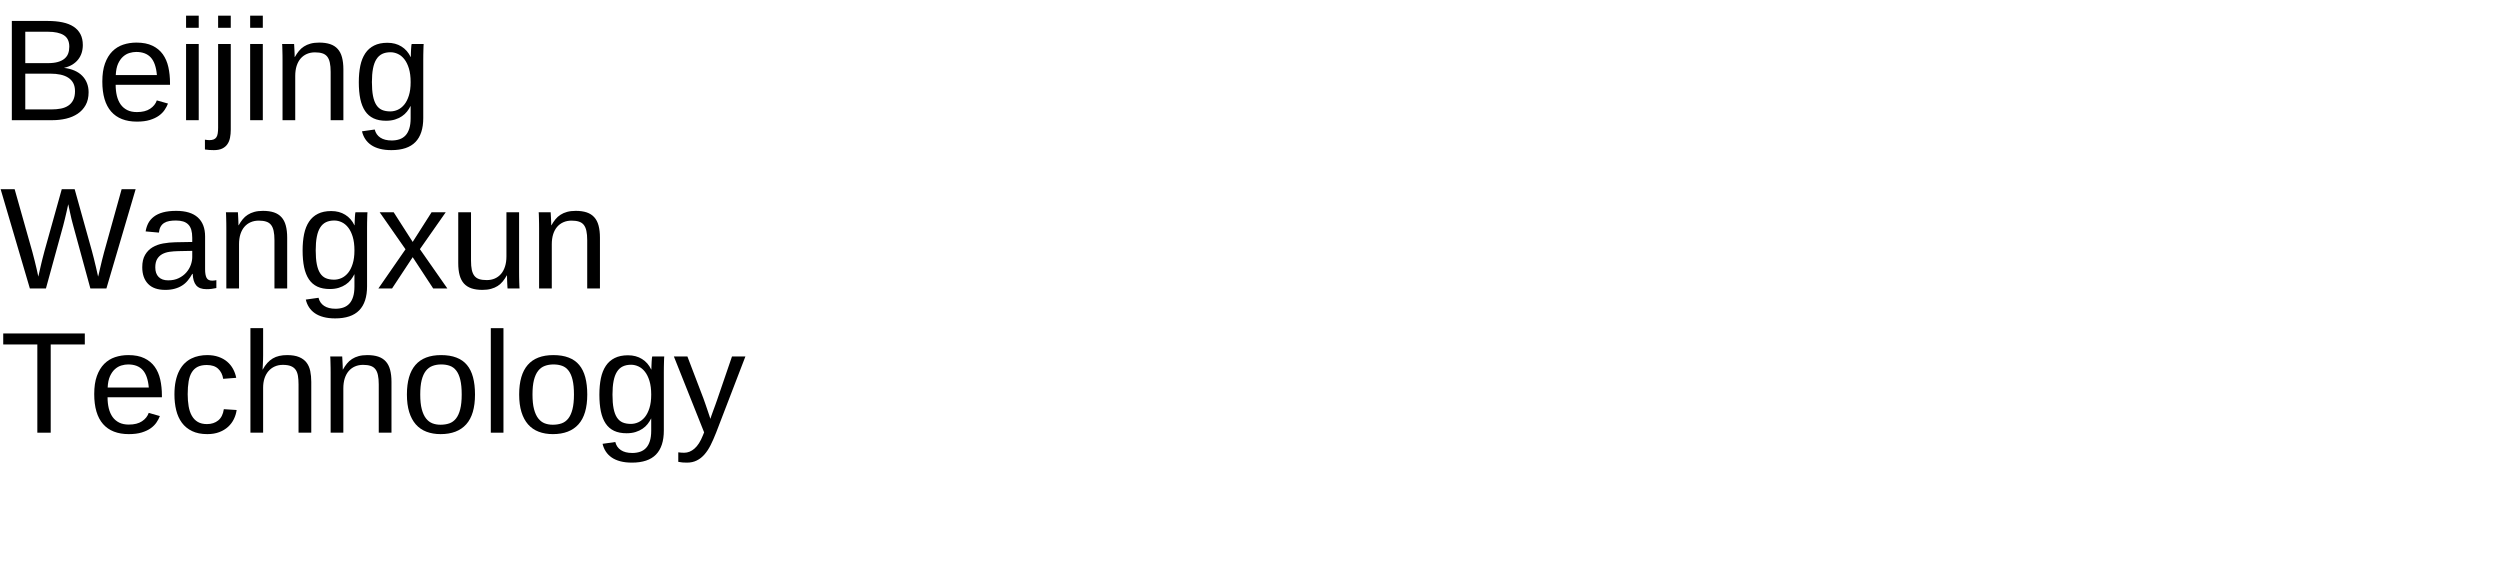
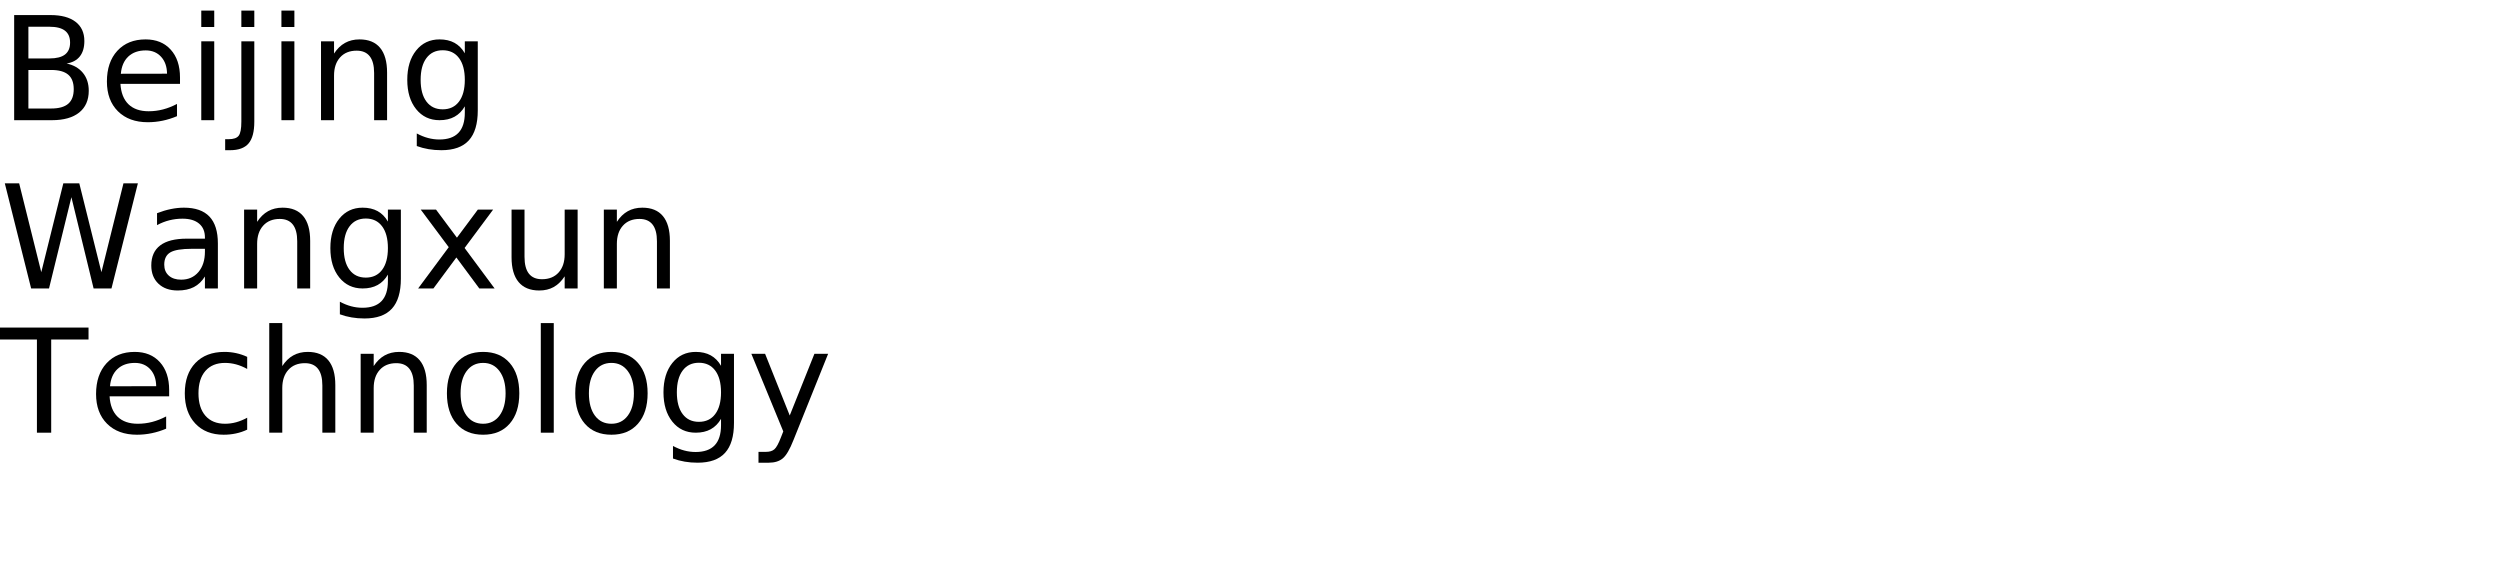
- <svg xmlns="http://www.w3.org/2000/svg" xmlns:xlink="http://www.w3.org/1999/xlink" width="1040pt" height="240pt" viewBox="0 0 1040 240" version="1.1">
+ <svg xmlns="http://www.w3.org/2000/svg" xmlns:xlink="http://www.w3.org/1999/xlink" width="1040" height="240" viewBox="0 0 1040 240">
  <defs>
    <g>
-       <symbol overflow="visible" id="glyph0-0">
-         <path style="stroke:none;" d="M 2 0 L 2 -39.984 L 17.938 -39.984 L 17.938 0 Z M 3.984 -2 L 15.938 -2 L 15.938 -38 L 3.984 -38 Z M 3.984 -2 " />
-       </symbol>
-       <symbol overflow="visible" id="glyph0-1">
-         <path style="stroke:none;" d="M 36.859 -11.625 C 36.859 -9.539 36.445 -7.758 35.625 -6.281 C 34.801 -4.812 33.695 -3.613 32.312 -2.688 C 30.926 -1.758 29.316 -1.078 27.484 -0.641 C 25.648 -0.211 23.719 0 21.688 0 L 4.922 0 L 4.922 -41.281 L 19.922 -41.281 C 22.203 -41.281 24.238 -41.086 26.031 -40.703 C 27.832 -40.328 29.359 -39.727 30.609 -38.906 C 31.859 -38.082 32.812 -37.039 33.469 -35.781 C 34.125 -34.52 34.453 -33.016 34.453 -31.266 C 34.453 -30.109 34.289 -29.02 33.969 -28 C 33.645 -26.988 33.156 -26.066 32.5 -25.234 C 31.852 -24.41 31.035 -23.695 30.047 -23.094 C 29.055 -22.5 27.91 -22.055 26.609 -21.766 C 28.266 -21.566 29.734 -21.188 31.016 -20.625 C 32.297 -20.062 33.363 -19.336 34.219 -18.453 C 35.082 -17.578 35.738 -16.555 36.188 -15.391 C 36.633 -14.234 36.859 -12.977 36.859 -11.625 Z M 28.828 -30.594 C 28.828 -32.812 28.066 -34.398 26.547 -35.359 C 25.023 -36.316 22.816 -36.797 19.922 -36.797 L 10.516 -36.797 L 10.516 -23.734 L 19.922 -23.734 C 21.566 -23.734 22.953 -23.895 24.078 -24.219 C 25.211 -24.539 26.129 -25 26.828 -25.594 C 27.535 -26.188 28.047 -26.898 28.359 -27.734 C 28.672 -28.578 28.828 -29.531 28.828 -30.594 Z M 31.203 -12.078 C 31.203 -13.379 30.961 -14.488 30.484 -15.406 C 30.004 -16.32 29.316 -17.07 28.422 -17.656 C 27.523 -18.25 26.445 -18.68 25.188 -18.953 C 23.926 -19.223 22.516 -19.359 20.953 -19.359 L 10.516 -19.359 L 10.516 -4.484 L 21.391 -4.484 C 22.816 -4.484 24.129 -4.598 25.328 -4.828 C 26.523 -5.066 27.555 -5.477 28.422 -6.062 C 29.297 -6.645 29.977 -7.426 30.469 -8.406 C 30.957 -9.383 31.203 -10.609 31.203 -12.078 Z M 31.203 -12.078 " />
-       </symbol>
-       <symbol overflow="visible" id="glyph0-2">
-         <path style="stroke:none;" d="M 8.094 -14.734 C 8.094 -13.078 8.258 -11.551 8.594 -10.156 C 8.938 -8.758 9.461 -7.555 10.172 -6.547 C 10.891 -5.547 11.805 -4.766 12.922 -4.203 C 14.035 -3.648 15.375 -3.375 16.938 -3.375 C 19.219 -3.375 21.047 -3.832 22.422 -4.75 C 23.805 -5.664 24.738 -6.828 25.219 -8.234 L 29.859 -6.922 C 29.523 -6.035 29.055 -5.148 28.453 -4.266 C 27.859 -3.379 27.062 -2.578 26.062 -1.859 C 25.07 -1.148 23.828 -0.562 22.328 -0.094 C 20.836 0.363 19.039 0.594 16.938 0.594 C 12.25 0.594 8.676 -0.801 6.219 -3.594 C 3.77 -6.395 2.547 -10.551 2.547 -16.062 C 2.547 -19.031 2.914 -21.539 3.656 -23.594 C 4.406 -25.656 5.422 -27.332 6.703 -28.625 C 7.992 -29.914 9.5 -30.848 11.219 -31.422 C 12.938 -31.992 14.773 -32.281 16.734 -32.281 C 19.391 -32.281 21.609 -31.848 23.391 -30.984 C 25.18 -30.129 26.617 -28.945 27.703 -27.438 C 28.785 -25.926 29.555 -24.145 30.016 -22.094 C 30.473 -20.039 30.703 -17.82 30.703 -15.438 L 30.703 -14.734 Z M 25.25 -18.781 C 24.957 -22.125 24.109 -24.562 22.703 -26.094 C 21.297 -27.625 19.273 -28.391 16.641 -28.391 C 15.766 -28.391 14.844 -28.25 13.875 -27.969 C 12.906 -27.688 12.008 -27.18 11.188 -26.453 C 10.375 -25.734 9.68 -24.754 9.109 -23.516 C 8.547 -22.273 8.223 -20.695 8.141 -18.781 Z M 25.25 -18.781 " />
-       </symbol>
-       <symbol overflow="visible" id="glyph0-3">
-         <path style="stroke:none;" d="M 4.016 -38.438 L 4.016 -43.484 L 9.281 -43.484 L 9.281 -38.438 Z M 4.016 0 L 4.016 -31.703 L 9.281 -31.703 L 9.281 0 Z M 4.016 0 " />
-       </symbol>
-       <symbol overflow="visible" id="glyph0-4">
-         <path style="stroke:none;" d="M 4.016 -38.438 L 4.016 -43.484 L 9.281 -43.484 L 9.281 -38.438 Z M 9.281 3.922 C 9.281 5.141 9.176 6.266 8.969 7.297 C 8.77 8.328 8.406 9.223 7.875 9.984 C 7.352 10.754 6.633 11.359 5.719 11.797 C 4.812 12.234 3.656 12.453 2.25 12.453 C 1.594 12.453 0.945 12.43 0.312 12.391 C -0.32 12.348 -0.914 12.281 -1.469 12.188 L -1.469 8.109 C -1.207 8.148 -0.898 8.191 -0.547 8.234 C -0.203 8.273 0.098 8.297 0.359 8.297 C 1.098 8.297 1.707 8.195 2.188 8 C 2.664 7.801 3.039 7.492 3.312 7.078 C 3.582 6.66 3.766 6.125 3.859 5.469 C 3.961 4.812 4.016 4.035 4.016 3.141 L 4.016 -31.703 L 9.281 -31.703 Z M 9.281 3.922 " />
-       </symbol>
-       <symbol overflow="visible" id="glyph0-5">
-         <path style="stroke:none;" d="M 24.172 0 L 24.172 -20.094 C 24.172 -21.633 24.055 -22.922 23.828 -23.953 C 23.609 -24.992 23.242 -25.832 22.734 -26.469 C 22.223 -27.102 21.551 -27.551 20.719 -27.812 C 19.895 -28.082 18.867 -28.219 17.641 -28.219 C 16.391 -28.219 15.258 -27.992 14.25 -27.547 C 13.25 -27.109 12.391 -26.473 11.672 -25.641 C 10.961 -24.816 10.41 -23.797 10.016 -22.578 C 9.629 -21.359 9.438 -19.957 9.438 -18.375 L 9.438 0 L 4.156 0 L 4.156 -24.938 C 4.156 -25.594 4.148 -26.285 4.141 -27.016 C 4.129 -27.754 4.113 -28.453 4.094 -29.109 C 4.082 -29.766 4.066 -30.328 4.047 -30.797 C 4.023 -31.266 4.004 -31.566 3.984 -31.703 L 8.969 -31.703 C 8.988 -31.598 9.004 -31.332 9.016 -30.906 C 9.035 -30.477 9.062 -29.984 9.094 -29.422 C 9.125 -28.867 9.148 -28.301 9.172 -27.719 C 9.191 -27.145 9.203 -26.664 9.203 -26.281 L 9.281 -26.281 C 9.789 -27.195 10.348 -28.023 10.953 -28.766 C 11.555 -29.516 12.258 -30.145 13.062 -30.656 C 13.863 -31.176 14.781 -31.578 15.812 -31.859 C 16.852 -32.141 18.055 -32.281 19.422 -32.281 C 21.18 -32.281 22.695 -32.066 23.969 -31.641 C 25.238 -31.211 26.281 -30.547 27.094 -29.641 C 27.914 -28.742 28.516 -27.586 28.891 -26.172 C 29.273 -24.754 29.469 -23.07 29.469 -21.125 L 29.469 0 Z M 24.172 0 " />
-       </symbol>
-       <symbol overflow="visible" id="glyph0-6">
-         <path style="stroke:none;" d="M 16.062 12.453 C 14.238 12.453 12.625 12.266 11.219 11.891 C 9.812 11.523 8.609 10.992 7.609 10.297 C 6.617 9.609 5.812 8.785 5.188 7.828 C 4.562 6.867 4.113 5.801 3.844 4.625 L 9.141 3.875 C 9.492 5.332 10.27 6.457 11.469 7.25 C 12.664 8.039 14.242 8.438 16.203 8.438 C 17.391 8.438 18.473 8.27 19.453 7.938 C 20.43 7.602 21.258 7.07 21.938 6.344 C 22.625 5.613 23.148 4.66 23.516 3.484 C 23.891 2.316 24.078 0.891 24.078 -0.797 L 24.078 -5.891 L 24.031 -5.891 C 23.633 -5.086 23.145 -4.316 22.562 -3.578 C 21.988 -2.848 21.285 -2.203 20.453 -1.641 C 19.629 -1.078 18.672 -0.625 17.578 -0.281 C 16.484 0.062 15.234 0.234 13.828 0.234 C 11.816 0.234 10.094 -0.098 8.656 -0.766 C 7.219 -1.441 6.047 -2.453 5.141 -3.797 C 4.234 -5.148 3.566 -6.828 3.141 -8.828 C 2.723 -10.836 2.516 -13.16 2.516 -15.797 C 2.516 -18.328 2.723 -20.609 3.141 -22.641 C 3.566 -24.672 4.254 -26.395 5.203 -27.812 C 6.148 -29.227 7.379 -30.312 8.891 -31.062 C 10.398 -31.82 12.242 -32.203 14.422 -32.203 C 16.66 -32.203 18.602 -31.688 20.25 -30.656 C 21.906 -29.633 23.18 -28.176 24.078 -26.281 L 24.141 -26.281 C 24.141 -26.77 24.156 -27.316 24.188 -27.922 C 24.219 -28.523 24.242 -29.094 24.266 -29.625 C 24.297 -30.164 24.332 -30.629 24.375 -31.016 C 24.414 -31.41 24.457 -31.641 24.5 -31.703 L 29.5 -31.703 C 29.477 -31.523 29.457 -31.223 29.438 -30.797 C 29.426 -30.379 29.41 -29.879 29.391 -29.297 C 29.367 -28.711 29.352 -28.062 29.344 -27.344 C 29.332 -26.633 29.328 -25.898 29.328 -25.141 L 29.328 -0.906 C 29.328 3.531 28.238 6.863 26.062 9.094 C 23.883 11.332 20.551 12.453 16.062 12.453 Z M 24.078 -15.844 C 24.078 -18.051 23.836 -19.941 23.359 -21.516 C 22.879 -23.086 22.25 -24.367 21.469 -25.359 C 20.688 -26.359 19.789 -27.094 18.781 -27.562 C 17.781 -28.031 16.754 -28.266 15.703 -28.266 C 14.359 -28.266 13.203 -28.031 12.234 -27.562 C 11.266 -27.094 10.461 -26.352 9.828 -25.344 C 9.191 -24.344 8.723 -23.055 8.422 -21.484 C 8.117 -19.91 7.969 -18.031 7.969 -15.844 C 7.969 -13.562 8.117 -11.645 8.422 -10.094 C 8.723 -8.539 9.188 -7.285 9.812 -6.328 C 10.438 -5.367 11.227 -4.68 12.188 -4.266 C 13.145 -3.859 14.285 -3.656 15.609 -3.656 C 16.672 -3.656 17.703 -3.879 18.703 -4.328 C 19.711 -4.785 20.617 -5.5 21.422 -6.469 C 22.223 -7.445 22.863 -8.707 23.344 -10.25 C 23.832 -11.789 24.078 -13.656 24.078 -15.844 Z M 24.078 -15.844 " />
-       </symbol>
-       <symbol overflow="visible" id="glyph0-7">
-         <path style="stroke:none;" d="M 44.266 0 L 37.594 0 L 30.438 -26.219 C 30.227 -26.957 30 -27.832 29.75 -28.844 C 29.508 -29.863 29.289 -30.836 29.094 -31.766 C 28.852 -32.836 28.617 -33.93 28.391 -35.047 C 28.141 -33.91 27.895 -32.805 27.656 -31.734 C 27.438 -30.797 27.207 -29.828 26.969 -28.828 C 26.738 -27.828 26.52 -26.957 26.312 -26.219 L 19.109 0 L 12.422 0 L 0.266 -41.281 L 6.094 -41.281 L 13.5 -15.062 C 13.832 -13.832 14.148 -12.609 14.453 -11.391 C 14.754 -10.18 15.016 -9.098 15.234 -8.141 C 15.484 -7.016 15.719 -5.941 15.938 -4.922 C 16.227 -6.266 16.531 -7.594 16.844 -8.906 C 16.977 -9.457 17.113 -10.035 17.25 -10.641 C 17.395 -11.242 17.539 -11.836 17.688 -12.422 C 17.832 -13.004 17.977 -13.562 18.125 -14.094 C 18.27 -14.633 18.398 -15.133 18.516 -15.594 L 25.688 -41.281 L 31.062 -41.281 L 38.234 -15.594 C 38.348 -15.133 38.477 -14.633 38.625 -14.094 C 38.77 -13.562 38.914 -13.008 39.062 -12.438 C 39.207 -11.863 39.348 -11.27 39.484 -10.656 C 39.629 -10.051 39.77 -9.477 39.906 -8.938 C 40.219 -7.625 40.52 -6.285 40.812 -4.922 C 40.832 -4.922 40.922 -5.254 41.078 -5.922 C 41.234 -6.598 41.426 -7.441 41.656 -8.453 C 41.895 -9.473 42.156 -10.57 42.438 -11.75 C 42.719 -12.938 43.004 -14.039 43.297 -15.062 L 50.594 -41.281 L 56.422 -41.281 Z M 44.266 0 " />
-       </symbol>
-       <symbol overflow="visible" id="glyph0-8">
-         <path style="stroke:none;" d="M 12.125 0.594 C 8.945 0.594 6.555 -0.242 4.953 -1.922 C 3.348 -3.609 2.547 -5.914 2.547 -8.844 C 2.547 -10.938 2.941 -12.648 3.734 -13.984 C 4.523 -15.328 5.562 -16.379 6.844 -17.141 C 8.125 -17.898 9.582 -18.426 11.219 -18.719 C 12.863 -19.008 14.535 -19.176 16.234 -19.219 L 23.344 -19.344 L 23.344 -21.062 C 23.344 -22.375 23.207 -23.488 22.938 -24.406 C 22.664 -25.32 22.242 -26.062 21.672 -26.625 C 21.109 -27.195 20.398 -27.613 19.547 -27.875 C 18.703 -28.133 17.703 -28.266 16.547 -28.266 C 15.535 -28.266 14.617 -28.191 13.797 -28.047 C 12.973 -27.898 12.258 -27.633 11.656 -27.25 C 11.051 -26.875 10.562 -26.359 10.188 -25.703 C 9.82 -25.055 9.582 -24.234 9.469 -23.234 L 3.953 -23.734 C 4.148 -24.984 4.52 -26.129 5.062 -27.172 C 5.613 -28.211 6.391 -29.113 7.391 -29.875 C 8.398 -30.645 9.66 -31.238 11.172 -31.656 C 12.691 -32.07 14.523 -32.281 16.672 -32.281 C 20.648 -32.281 23.645 -31.367 25.656 -29.547 C 27.676 -27.723 28.688 -25.082 28.688 -21.625 L 28.688 -7.969 C 28.688 -6.406 28.891 -5.227 29.297 -4.438 C 29.703 -3.645 30.484 -3.25 31.641 -3.25 C 31.93 -3.25 32.223 -3.27 32.516 -3.312 C 32.805 -3.352 33.094 -3.398 33.375 -3.453 L 33.375 -0.172 C 32.707 -0.016 32.047 0.098 31.391 0.172 C 30.734 0.254 30.035 0.297 29.297 0.297 C 28.297 0.297 27.441 0.164 26.734 -0.094 C 26.023 -0.363 25.441 -0.766 24.984 -1.297 C 24.535 -1.836 24.191 -2.504 23.953 -3.297 C 23.723 -4.086 23.582 -5.008 23.531 -6.062 L 23.344 -6.062 C 22.781 -5.051 22.16 -4.133 21.484 -3.312 C 20.816 -2.488 20.031 -1.789 19.125 -1.219 C 18.227 -0.645 17.207 -0.203 16.062 0.109 C 14.926 0.43 13.613 0.594 12.125 0.594 Z M 13.328 -3.375 C 15.004 -3.375 16.473 -3.68 17.734 -4.297 C 18.992 -4.91 20.039 -5.695 20.875 -6.656 C 21.707 -7.613 22.328 -8.656 22.734 -9.781 C 23.141 -10.914 23.344 -12 23.344 -13.031 L 23.344 -15.641 L 17.578 -15.531 C 16.285 -15.508 15.055 -15.414 13.891 -15.25 C 12.734 -15.082 11.711 -14.754 10.828 -14.266 C 9.953 -13.773 9.254 -13.094 8.734 -12.219 C 8.223 -11.344 7.969 -10.191 7.969 -8.766 C 7.969 -7.047 8.43 -5.719 9.359 -4.781 C 10.285 -3.844 11.609 -3.375 13.328 -3.375 Z M 13.328 -3.375 " />
-       </symbol>
-       <symbol overflow="visible" id="glyph0-9">
-         <path style="stroke:none;" d="M 23.469 0 L 14.938 -13.016 L 6.359 0 L 0.672 0 L 11.953 -16.297 L 1.203 -31.703 L 7.031 -31.703 L 14.938 -19.359 L 22.797 -31.703 L 28.688 -31.703 L 17.938 -16.344 L 29.359 0 Z M 23.469 0 " />
-       </symbol>
-       <symbol overflow="visible" id="glyph0-10">
-         <path style="stroke:none;" d="M 9.203 -31.703 L 9.203 -11.609 C 9.203 -10.055 9.312 -8.766 9.531 -7.734 C 9.758 -6.703 10.125 -5.867 10.625 -5.234 C 11.133 -4.598 11.805 -4.145 12.641 -3.875 C 13.473 -3.613 14.504 -3.484 15.734 -3.484 C 16.984 -3.484 18.109 -3.703 19.109 -4.141 C 20.117 -4.586 20.977 -5.223 21.688 -6.047 C 22.406 -6.879 22.957 -7.906 23.344 -9.125 C 23.738 -10.344 23.938 -11.742 23.938 -13.328 L 23.938 -31.703 L 29.203 -31.703 L 29.203 -6.766 C 29.203 -6.098 29.207 -5.398 29.219 -4.672 C 29.227 -3.941 29.242 -3.25 29.266 -2.594 C 29.285 -1.938 29.305 -1.375 29.328 -0.906 C 29.348 -0.438 29.367 -0.133 29.391 0 L 24.406 0 C 24.383 -0.094 24.363 -0.352 24.344 -0.781 C 24.32 -1.219 24.297 -1.711 24.266 -2.266 C 24.242 -2.828 24.223 -3.395 24.203 -3.969 C 24.18 -4.539 24.172 -5.023 24.172 -5.422 L 24.078 -5.422 C 23.578 -4.504 23.02 -3.672 22.406 -2.922 C 21.801 -2.18 21.098 -1.551 20.297 -1.031 C 19.504 -0.52 18.586 -0.125 17.547 0.156 C 16.516 0.445 15.316 0.594 13.953 0.594 C 12.191 0.594 10.676 0.379 9.406 -0.047 C 8.133 -0.484 7.086 -1.148 6.266 -2.047 C 5.453 -2.953 4.852 -4.109 4.469 -5.516 C 4.082 -6.922 3.891 -8.609 3.891 -10.578 L 3.891 -31.703 Z M 9.203 -31.703 " />
-       </symbol>
-       <symbol overflow="visible" id="glyph0-11">
-         <path style="stroke:none;" d="M 21.094 -36.703 L 21.094 0 L 15.531 0 L 15.531 -36.703 L 1.344 -36.703 L 1.344 -41.281 L 35.281 -41.281 L 35.281 -36.703 Z M 21.094 -36.703 " />
-       </symbol>
-       <symbol overflow="visible" id="glyph0-12">
-         <path style="stroke:none;" d="M 8.062 -16 C 8.062 -14.176 8.191 -12.504 8.453 -10.984 C 8.711 -9.461 9.156 -8.148 9.781 -7.047 C 10.406 -5.941 11.227 -5.086 12.25 -4.484 C 13.281 -3.879 14.551 -3.578 16.062 -3.578 C 17.938 -3.578 19.5 -4.082 20.75 -5.094 C 22.008 -6.113 22.789 -7.676 23.094 -9.781 L 28.422 -9.438 C 28.242 -8.125 27.859 -6.863 27.266 -5.656 C 26.68 -4.445 25.883 -3.379 24.875 -2.453 C 23.875 -1.535 22.648 -0.797 21.203 -0.234 C 19.766 0.316 18.098 0.594 16.203 0.594 C 13.723 0.594 11.613 0.172 9.875 -0.672 C 8.133 -1.516 6.723 -2.672 5.641 -4.141 C 4.555 -5.617 3.77 -7.359 3.281 -9.359 C 2.789 -11.359 2.547 -13.531 2.547 -15.875 C 2.547 -18.008 2.723 -19.891 3.078 -21.516 C 3.43 -23.148 3.926 -24.578 4.562 -25.797 C 5.195 -27.016 5.941 -28.039 6.797 -28.875 C 7.66 -29.707 8.594 -30.367 9.594 -30.859 C 10.602 -31.359 11.66 -31.719 12.766 -31.938 C 13.879 -32.164 15.004 -32.281 16.141 -32.281 C 17.922 -32.281 19.504 -32.035 20.891 -31.547 C 22.273 -31.066 23.469 -30.398 24.469 -29.547 C 25.477 -28.691 26.297 -27.688 26.922 -26.531 C 27.547 -25.383 27.988 -24.148 28.25 -22.828 L 22.828 -22.406 C 22.547 -24.164 21.848 -25.562 20.734 -26.594 C 19.629 -27.633 18.051 -28.156 16 -28.156 C 14.488 -28.156 13.227 -27.906 12.219 -27.406 C 11.219 -26.906 10.406 -26.148 9.781 -25.141 C 9.156 -24.141 8.711 -22.879 8.453 -21.359 C 8.191 -19.836 8.062 -18.051 8.062 -16 Z M 8.062 -16 " />
-       </symbol>
-       <symbol overflow="visible" id="glyph0-13">
-         <path style="stroke:none;" d="M 9.281 -26.281 C 9.875 -27.352 10.508 -28.266 11.188 -29.016 C 11.875 -29.766 12.625 -30.383 13.438 -30.875 C 14.258 -31.363 15.16 -31.719 16.141 -31.938 C 17.117 -32.164 18.211 -32.281 19.422 -32.281 C 21.453 -32.281 23.117 -32.004 24.422 -31.453 C 25.723 -30.91 26.75 -30.145 27.5 -29.156 C 28.25 -28.176 28.766 -27 29.047 -25.625 C 29.328 -24.258 29.469 -22.758 29.469 -21.125 L 29.469 0 L 24.172 0 L 24.172 -20.094 C 24.172 -21.445 24.086 -22.629 23.922 -23.641 C 23.754 -24.66 23.438 -25.504 22.969 -26.172 C 22.5 -26.848 21.832 -27.359 20.969 -27.703 C 20.113 -28.047 19.004 -28.219 17.641 -28.219 C 16.391 -28.219 15.258 -27.988 14.25 -27.531 C 13.25 -27.082 12.391 -26.445 11.672 -25.625 C 10.961 -24.812 10.41 -23.816 10.016 -22.641 C 9.629 -21.473 9.438 -20.156 9.438 -18.688 L 9.438 0 L 4.156 0 L 4.156 -43.484 L 9.438 -43.484 L 9.438 -32.172 C 9.438 -31.523 9.426 -30.879 9.406 -30.234 C 9.383 -29.586 9.359 -28.988 9.328 -28.438 C 9.297 -27.895 9.27 -27.43 9.25 -27.047 C 9.238 -26.672 9.223 -26.414 9.203 -26.281 Z M 9.281 -26.281 " />
-       </symbol>
-       <symbol overflow="visible" id="glyph0-14">
-         <path style="stroke:none;" d="M 30.844 -15.875 C 30.844 -10.332 29.625 -6.203 27.188 -3.484 C 24.75 -0.766 21.203 0.594 16.547 0.594 C 14.348 0.594 12.379 0.258 10.641 -0.406 C 8.898 -1.07 7.426 -2.086 6.219 -3.453 C 5.02 -4.828 4.102 -6.539 3.469 -8.594 C 2.832 -10.656 2.516 -13.082 2.516 -15.875 C 2.516 -26.812 7.254 -32.281 16.734 -32.281 C 19.191 -32.281 21.312 -31.938 23.094 -31.25 C 24.883 -30.57 26.348 -29.551 27.484 -28.188 C 28.629 -26.82 29.473 -25.113 30.016 -23.062 C 30.566 -21.008 30.844 -18.613 30.844 -15.875 Z M 25.312 -15.875 C 25.312 -18.344 25.117 -20.375 24.734 -21.969 C 24.359 -23.57 23.801 -24.852 23.062 -25.812 C 22.332 -26.77 21.441 -27.438 20.391 -27.812 C 19.336 -28.195 18.145 -28.391 16.812 -28.391 C 15.469 -28.391 14.254 -28.188 13.172 -27.781 C 12.086 -27.383 11.164 -26.703 10.406 -25.734 C 9.645 -24.766 9.062 -23.477 8.656 -21.875 C 8.258 -20.281 8.062 -18.281 8.062 -15.875 C 8.062 -13.414 8.273 -11.379 8.703 -9.766 C 9.129 -8.16 9.719 -6.879 10.469 -5.922 C 11.227 -4.961 12.117 -4.285 13.141 -3.891 C 14.16 -3.504 15.281 -3.312 16.5 -3.312 C 17.844 -3.312 19.062 -3.5 20.156 -3.875 C 21.25 -4.258 22.176 -4.93 22.938 -5.891 C 23.695 -6.848 24.281 -8.133 24.688 -9.75 C 25.102 -11.375 25.312 -13.414 25.312 -15.875 Z M 25.312 -15.875 " />
-       </symbol>
-       <symbol overflow="visible" id="glyph0-15">
-         <path style="stroke:none;" d="M 4.047 0 L 4.047 -43.484 L 9.312 -43.484 L 9.312 0 Z M 4.047 0 " />
-       </symbol>
-       <symbol overflow="visible" id="glyph0-16">
-         <path style="stroke:none;" d="M 17.703 0 C 16.953 1.914 16.191 3.641 15.422 5.172 C 14.648 6.703 13.785 8.008 12.828 9.094 C 11.867 10.176 10.801 11.004 9.625 11.578 C 8.457 12.16 7.113 12.453 5.594 12.453 C 4.926 12.453 4.312 12.43 3.75 12.391 C 3.188 12.348 2.594 12.258 1.969 12.125 L 1.969 8.172 C 2.332 8.234 2.75 8.273 3.219 8.297 C 3.688 8.328 4.086 8.344 4.422 8.344 C 5.961 8.344 7.395 7.766 8.719 6.609 C 10.051 5.461 11.219 3.629 12.219 1.109 L 12.719 -0.141 L 0.141 -31.703 L 5.766 -31.703 L 12.453 -14.188 C 12.648 -13.656 12.898 -12.945 13.203 -12.062 C 13.504 -11.188 13.805 -10.305 14.109 -9.422 C 14.41 -8.547 14.676 -7.754 14.906 -7.047 C 15.145 -6.348 15.285 -5.914 15.328 -5.75 C 15.379 -5.957 15.516 -6.379 15.734 -7.016 C 15.961 -7.648 16.219 -8.359 16.5 -9.141 C 16.789 -9.922 17.082 -10.711 17.375 -11.516 C 17.664 -12.316 17.91 -13.008 18.109 -13.594 L 24.312 -31.703 L 29.891 -31.703 Z M 17.703 0 " />
-       </symbol>
+       <g id="glyph-0-0">
+         <path d="M 11.812 -20.891 L 11.812 -4.859 L 21.297 -4.859 C 24.484 -4.859 26.844 -5.516 28.375 -6.828 C 29.906 -8.148 30.672 -10.172 30.672 -12.891 C 30.672 -15.629 29.906 -17.645 28.375 -18.938 C 26.844 -20.238 24.484 -20.891 21.297 -20.891 Z M 11.812 -38.875 L 11.812 -25.688 L 20.562 -25.688 C 23.457 -25.688 25.613 -26.227 27.031 -27.312 C 28.445 -28.406 29.156 -30.062 29.156 -32.281 C 29.156 -34.488 28.445 -36.141 27.031 -37.234 C 25.613 -38.328 23.457 -38.875 20.562 -38.875 Z M 5.891 -43.734 L 21 -43.734 C 25.52 -43.734 29 -42.797 31.438 -40.922 C 33.875 -39.047 35.094 -36.383 35.094 -32.938 C 35.094 -30.258 34.469 -28.129 33.219 -26.547 C 31.969 -24.961 30.133 -23.973 27.719 -23.578 C 30.625 -22.953 32.883 -21.648 34.5 -19.672 C 36.113 -17.691 36.922 -15.219 36.922 -12.25 C 36.922 -8.344 35.594 -5.32 32.938 -3.188 C 30.281 -1.062 26.5 0 21.594 0 L 5.891 0 Z M 5.891 -43.734 " />
+       </g>
+       <g id="glyph-0-1">
+         <path d="M 33.719 -17.75 L 33.719 -15.125 L 8.938 -15.125 C 9.164 -11.406 10.281 -8.57 12.281 -6.625 C 14.289 -4.688 17.082 -3.719 20.656 -3.719 C 22.727 -3.719 24.734 -3.973 26.672 -4.484 C 28.617 -4.992 30.551 -5.754 32.469 -6.766 L 32.469 -1.672 C 30.531 -0.848 28.547 -0.223 26.516 0.203 C 24.484 0.629 22.422 0.844 20.328 0.844 C 15.098 0.844 10.953 -0.676 7.891 -3.719 C 4.836 -6.77 3.312 -10.891 3.312 -16.078 C 3.312 -21.453 4.758 -25.719 7.656 -28.875 C 10.562 -32.031 14.473 -33.609 19.391 -33.609 C 23.805 -33.609 27.297 -32.188 29.859 -29.344 C 32.43 -26.5 33.719 -22.633 33.719 -17.75 Z M 28.328 -19.344 C 28.285 -22.289 27.457 -24.641 25.844 -26.391 C 24.238 -28.148 22.109 -29.031 19.453 -29.031 C 16.441 -29.031 14.031 -28.18 12.219 -26.484 C 10.414 -24.785 9.379 -22.395 9.109 -19.312 Z M 28.328 -19.344 " />
+       </g>
+       <g id="glyph-0-2">
+         <path d="M 5.656 -32.812 L 11.047 -32.812 L 11.047 0 L 5.656 0 Z M 5.656 -45.594 L 11.047 -45.594 L 11.047 -38.766 L 5.656 -38.766 Z M 5.656 -45.594 " />
+       </g>
+       <g id="glyph-0-3">
+         <path d="M 5.656 -32.812 L 11.047 -32.812 L 11.047 0.594 C 11.047 4.77 10.25 7.797 8.656 9.672 C 7.062 11.547 4.5 12.484 0.969 12.484 L -1.078 12.484 L -1.078 7.906 L 0.359 7.906 C 2.398 7.906 3.789 7.43 4.531 6.484 C 5.281 5.535 5.656 3.57 5.656 0.594 Z M 5.656 -45.594 L 11.047 -45.594 L 11.047 -38.766 L 5.656 -38.766 Z M 5.656 -45.594 " />
+       </g>
+       <g id="glyph-0-4">
+         <path d="M 32.938 -19.812 L 32.938 0 L 27.547 0 L 27.547 -19.625 C 27.547 -22.727 26.938 -25.051 25.719 -26.594 C 24.508 -28.145 22.695 -28.922 20.281 -28.922 C 17.363 -28.922 15.066 -27.988 13.391 -26.125 C 11.711 -24.27 10.875 -21.742 10.875 -18.547 L 10.875 0 L 5.453 0 L 5.453 -32.812 L 10.875 -32.812 L 10.875 -27.719 C 12.156 -29.688 13.672 -31.16 15.422 -32.141 C 17.172 -33.117 19.188 -33.609 21.469 -33.609 C 25.238 -33.609 28.094 -32.441 30.031 -30.109 C 31.969 -27.773 32.938 -24.344 32.938 -19.812 Z M 32.938 -19.812 " />
+       </g>
+       <g id="glyph-0-5">
+         <path d="M 27.25 -16.781 C 27.25 -20.688 26.441 -23.711 24.828 -25.859 C 23.211 -28.016 20.953 -29.094 18.047 -29.094 C 15.16 -29.094 12.91 -28.016 11.297 -25.859 C 9.68 -23.711 8.875 -20.688 8.875 -16.781 C 8.875 -12.895 9.68 -9.879 11.297 -7.734 C 12.91 -5.586 15.16 -4.516 18.047 -4.516 C 20.953 -4.516 23.211 -5.586 24.828 -7.734 C 26.441 -9.879 27.25 -12.895 27.25 -16.781 Z M 32.641 -4.078 C 32.641 1.516 31.398 5.672 28.922 8.391 C 26.441 11.117 22.641 12.484 17.516 12.484 C 15.617 12.484 13.832 12.336 12.156 12.047 C 10.477 11.766 8.848 11.332 7.266 10.75 L 7.266 5.516 C 8.848 6.367 10.41 7 11.953 7.406 C 13.492 7.82 15.066 8.031 16.672 8.031 C 20.203 8.031 22.848 7.102 24.609 5.25 C 26.367 3.406 27.25 0.617 27.25 -3.109 L 27.25 -5.766 C 26.133 -3.836 24.707 -2.395 22.969 -1.438 C 21.227 -0.477 19.148 0 16.734 0 C 12.703 0 9.457 -1.531 7 -4.594 C 4.539 -7.664 3.312 -11.727 3.312 -16.781 C 3.312 -21.863 4.539 -25.938 7 -29 C 9.457 -32.07 12.703 -33.609 16.734 -33.609 C 19.148 -33.609 21.227 -33.129 22.969 -32.172 C 24.707 -31.211 26.133 -29.766 27.25 -27.828 L 27.25 -32.812 L 32.641 -32.812 Z M 32.641 -4.078 " />
+       </g>
+       <g id="glyph-0-6">
+         <path d="M 2 -43.734 L 7.969 -43.734 L 17.172 -6.766 L 26.344 -43.734 L 32.984 -43.734 L 42.188 -6.766 L 51.359 -43.734 L 57.359 -43.734 L 46.375 0 L 38.938 0 L 29.703 -37.969 L 20.391 0 L 12.953 0 Z M 2 -43.734 " />
+       </g>
+       <g id="glyph-0-7">
+         <path d="M 20.562 -16.5 C 16.207 -16.5 13.191 -16 11.516 -15 C 9.836 -14 9 -12.301 9 -9.906 C 9 -7.988 9.629 -6.469 10.891 -5.344 C 12.148 -4.219 13.863 -3.656 16.031 -3.656 C 19.02 -3.656 21.414 -4.711 23.219 -6.828 C 25.02 -8.953 25.922 -11.773 25.922 -15.297 L 25.922 -16.5 Z M 31.312 -18.719 L 31.312 0 L 25.922 0 L 25.922 -4.984 C 24.691 -2.992 23.16 -1.523 21.328 -0.578 C 19.492 0.367 17.25 0.844 14.594 0.844 C 11.227 0.844 8.555 -0.098 6.578 -1.984 C 4.598 -3.867 3.609 -6.391 3.609 -9.547 C 3.609 -13.242 4.844 -16.031 7.312 -17.906 C 9.781 -19.781 13.469 -20.719 18.375 -20.719 L 25.922 -20.719 L 25.922 -21.234 C 25.922 -23.723 25.102 -25.645 23.469 -27 C 21.844 -28.352 19.555 -29.031 16.609 -29.031 C 14.734 -29.031 12.906 -28.805 11.125 -28.359 C 9.352 -27.91 7.645 -27.238 6 -26.344 L 6 -31.312 C 7.977 -32.082 9.895 -32.656 11.75 -33.031 C 13.602 -33.414 15.41 -33.609 17.172 -33.609 C 21.91 -33.609 25.453 -32.375 27.797 -29.906 C 30.141 -27.445 31.312 -23.719 31.312 -18.719 Z M 31.312 -18.719 " />
+       </g>
+       <g id="glyph-0-8">
+         <path d="M 32.938 -32.812 L 21.062 -16.844 L 33.547 0 L 27.188 0 L 17.641 -12.891 L 8.094 0 L 1.734 0 L 14.469 -17.172 L 2.812 -32.812 L 9.172 -32.812 L 17.875 -21.125 L 26.578 -32.812 Z M 32.938 -32.812 " />
+       </g>
+       <g id="glyph-0-9">
+         <path d="M 5.094 -12.953 L 5.094 -32.812 L 10.484 -32.812 L 10.484 -13.156 C 10.484 -10.051 11.086 -7.723 12.297 -6.172 C 13.516 -4.617 15.332 -3.844 17.75 -3.844 C 20.664 -3.844 22.969 -4.77 24.656 -6.625 C 26.344 -8.477 27.188 -11.004 27.188 -14.203 L 27.188 -32.812 L 32.578 -32.812 L 32.578 0 L 27.188 0 L 27.188 -5.047 C 25.875 -3.047 24.352 -1.562 22.625 -0.594 C 20.906 0.363 18.898 0.844 16.609 0.844 C 12.836 0.844 9.973 -0.328 8.016 -2.672 C 6.066 -5.016 5.094 -8.441 5.094 -12.953 Z M 18.656 -33.609 Z M 18.656 -33.609 " />
+       </g>
+       <g id="glyph-0-10">
+         <path d="M -0.172 -43.734 L 36.828 -43.734 L 36.828 -38.766 L 21.297 -38.766 L 21.297 0 L 15.359 0 L 15.359 -38.766 L -0.172 -38.766 Z M -0.172 -43.734 " />
+       </g>
+       <g id="glyph-0-11">
+         <path d="M 29.266 -31.547 L 29.266 -26.516 C 27.742 -27.359 26.219 -27.988 24.688 -28.406 C 23.156 -28.82 21.609 -29.031 20.047 -29.031 C 16.547 -29.031 13.828 -27.922 11.891 -25.703 C 9.961 -23.492 9 -20.383 9 -16.375 C 9 -12.375 9.961 -9.266 11.891 -7.047 C 13.828 -4.828 16.547 -3.719 20.047 -3.719 C 21.609 -3.719 23.156 -3.926 24.688 -4.344 C 26.219 -4.77 27.742 -5.398 29.266 -6.234 L 29.266 -1.266 C 27.766 -0.555 26.207 -0.031 24.594 0.312 C 22.977 0.664 21.266 0.844 19.453 0.844 C 14.516 0.844 10.586 -0.707 7.672 -3.812 C 4.766 -6.914 3.312 -11.102 3.312 -16.375 C 3.312 -21.727 4.781 -25.938 7.719 -29 C 10.656 -32.07 14.688 -33.609 19.812 -33.609 C 21.469 -33.609 23.086 -33.438 24.672 -33.094 C 26.254 -32.75 27.785 -32.234 29.266 -31.547 Z M 29.266 -31.547 " />
+       </g>
+       <g id="glyph-0-12">
+         <path d="M 32.938 -19.812 L 32.938 0 L 27.547 0 L 27.547 -19.625 C 27.547 -22.727 26.938 -25.051 25.719 -26.594 C 24.508 -28.145 22.695 -28.922 20.281 -28.922 C 17.363 -28.922 15.066 -27.988 13.391 -26.125 C 11.711 -24.27 10.875 -21.742 10.875 -18.547 L 10.875 0 L 5.453 0 L 5.453 -45.594 L 10.875 -45.594 L 10.875 -27.719 C 12.156 -29.688 13.672 -31.16 15.422 -32.141 C 17.172 -33.117 19.188 -33.609 21.469 -33.609 C 25.238 -33.609 28.094 -32.441 30.031 -30.109 C 31.969 -27.773 32.938 -24.344 32.938 -19.812 Z M 32.938 -19.812 " />
+       </g>
+       <g id="glyph-0-13">
+         <path d="M 18.375 -29.031 C 15.477 -29.031 13.191 -27.898 11.516 -25.641 C 9.836 -23.391 9 -20.301 9 -16.375 C 9 -12.445 9.832 -9.352 11.5 -7.094 C 13.164 -4.844 15.457 -3.719 18.375 -3.719 C 21.238 -3.719 23.508 -4.848 25.188 -7.109 C 26.875 -9.379 27.719 -12.469 27.719 -16.375 C 27.719 -20.258 26.875 -23.336 25.188 -25.609 C 23.508 -27.891 21.238 -29.031 18.375 -29.031 Z M 18.375 -33.609 C 23.062 -33.609 26.738 -32.082 29.406 -29.031 C 32.082 -25.988 33.422 -21.77 33.422 -16.375 C 33.422 -11.008 32.082 -6.797 29.406 -3.734 C 26.738 -0.68 23.062 0.844 18.375 0.844 C 13.664 0.844 9.977 -0.68 7.312 -3.734 C 4.645 -6.797 3.312 -11.008 3.312 -16.375 C 3.312 -21.77 4.645 -25.988 7.312 -29.031 C 9.977 -32.082 13.664 -33.609 18.375 -33.609 Z M 18.375 -33.609 " />
+       </g>
+       <g id="glyph-0-14">
+         <path d="M 5.656 -45.594 L 11.047 -45.594 L 11.047 0 L 5.656 0 Z M 5.656 -45.594 " />
+       </g>
+       <g id="glyph-0-15">
+         <path d="M 19.312 3.047 C 17.781 6.953 16.289 9.5 14.844 10.688 C 13.406 11.883 11.473 12.484 9.047 12.484 L 4.75 12.484 L 4.75 7.969 L 7.906 7.969 C 9.395 7.969 10.547 7.613 11.359 6.906 C 12.18 6.207 13.094 4.551 14.094 1.938 L 15.062 -0.531 L 1.781 -32.812 L 7.5 -32.812 L 17.75 -7.156 L 28.016 -32.812 L 33.719 -32.812 Z M 19.312 3.047 " />
+       </g>
    </g>
  </defs>
-   <g id="surface21">
-     <g style="fill:rgb(0%,0%,0%);fill-opacity:1;">
-       <use xlink:href="#glyph0-1" x="0" y="50" />
-       <use xlink:href="#glyph0-2" x="40.02" y="50" />
-       <use xlink:href="#glyph0-3" x="73.389" y="50" />
-       <use xlink:href="#glyph0-4" x="86.719" y="50" />
-       <use xlink:href="#glyph0-3" x="100.049" y="50" />
-       <use xlink:href="#glyph0-5" x="113.379" y="50" />
-       <use xlink:href="#glyph0-6" x="146.748" y="50" />
-     </g>
-     <g style="fill:rgb(0%,0%,0%);fill-opacity:1;">
-       <use xlink:href="#glyph0-7" x="0" y="120" />
-       <use xlink:href="#glyph0-8" x="56.631" y="120" />
-       <use xlink:href="#glyph0-5" x="90" y="120" />
-       <use xlink:href="#glyph0-6" x="123.369" y="120" />
-       <use xlink:href="#glyph0-9" x="156.738" y="120" />
-       <use xlink:href="#glyph0-10" x="186.738" y="120" />
-       <use xlink:href="#glyph0-5" x="220.107" y="120" />
-     </g>
-     <g style="fill:rgb(0%,0%,0%);fill-opacity:1;">
-       <use xlink:href="#glyph0-11" x="0" y="180" />
-       <use xlink:href="#glyph0-2" x="36.65" y="180" />
-       <use xlink:href="#glyph0-12" x="70.02" y="180" />
-       <use xlink:href="#glyph0-13" x="100.02" y="180" />
-       <use xlink:href="#glyph0-5" x="133.389" y="180" />
-       <use xlink:href="#glyph0-14" x="166.758" y="180" />
-       <use xlink:href="#glyph0-15" x="200.127" y="180" />
-       <use xlink:href="#glyph0-14" x="213.457" y="180" />
-       <use xlink:href="#glyph0-6" x="246.826" y="180" />
-       <use xlink:href="#glyph0-16" x="280.195" y="180" />
-     </g>
+   <g fill="rgb(0%, 0%, 0%)" fill-opacity="1">
+     <use xlink:href="#glyph-0-0" x="0" y="50" />
+     <use xlink:href="#glyph-0-1" x="41.162" y="50" />
+     <use xlink:href="#glyph-0-2" x="78.076" y="50" />
+     <use xlink:href="#glyph-0-3" x="94.746" y="50" />
+     <use xlink:href="#glyph-0-2" x="111.416" y="50" />
+     <use xlink:href="#glyph-0-4" x="128.086" y="50" />
+     <use xlink:href="#glyph-0-5" x="166.113" y="50" />
+   </g>
+   <g fill="rgb(0%, 0%, 0%)" fill-opacity="1">
+     <use xlink:href="#glyph-0-6" x="0" y="120" />
+     <use xlink:href="#glyph-0-7" x="59.326" y="120" />
+     <use xlink:href="#glyph-0-4" x="96.094" y="120" />
+     <use xlink:href="#glyph-0-5" x="134.121" y="120" />
+     <use xlink:href="#glyph-0-8" x="172.207" y="120" />
+     <use xlink:href="#glyph-0-9" x="207.715" y="120" />
+     <use xlink:href="#glyph-0-4" x="245.742" y="120" />
+   </g>
+   <g fill="rgb(0%, 0%, 0%)" fill-opacity="1">
+     <use xlink:href="#glyph-0-10" x="0" y="180" />
+     <use xlink:href="#glyph-0-1" x="36.65" y="180" />
+     <use xlink:href="#glyph-0-11" x="73.564" y="180" />
+     <use xlink:href="#glyph-0-12" x="106.553" y="180" />
+     <use xlink:href="#glyph-0-4" x="144.58" y="180" />
+     <use xlink:href="#glyph-0-13" x="182.607" y="180" />
+     <use xlink:href="#glyph-0-14" x="219.316" y="180" />
+     <use xlink:href="#glyph-0-13" x="235.986" y="180" />
+     <use xlink:href="#glyph-0-5" x="272.695" y="180" />
+     <use xlink:href="#glyph-0-15" x="310.781" y="180" />
  </g>
</svg>
